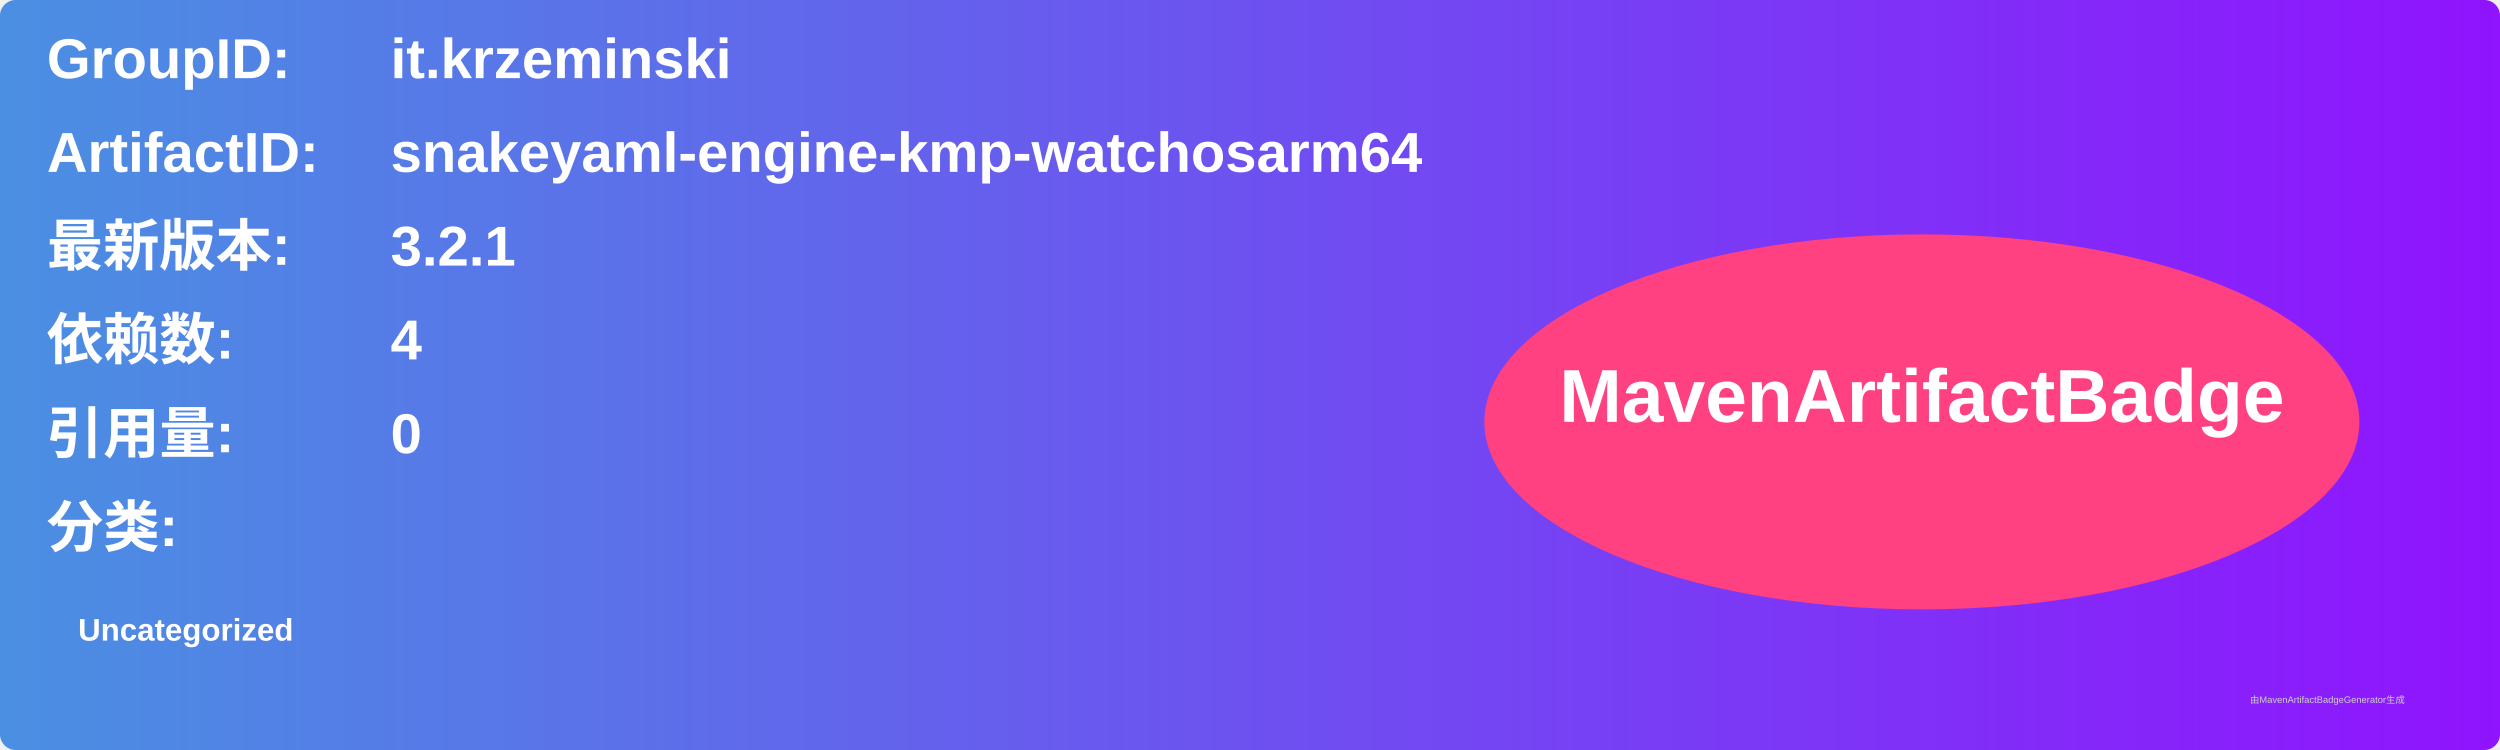
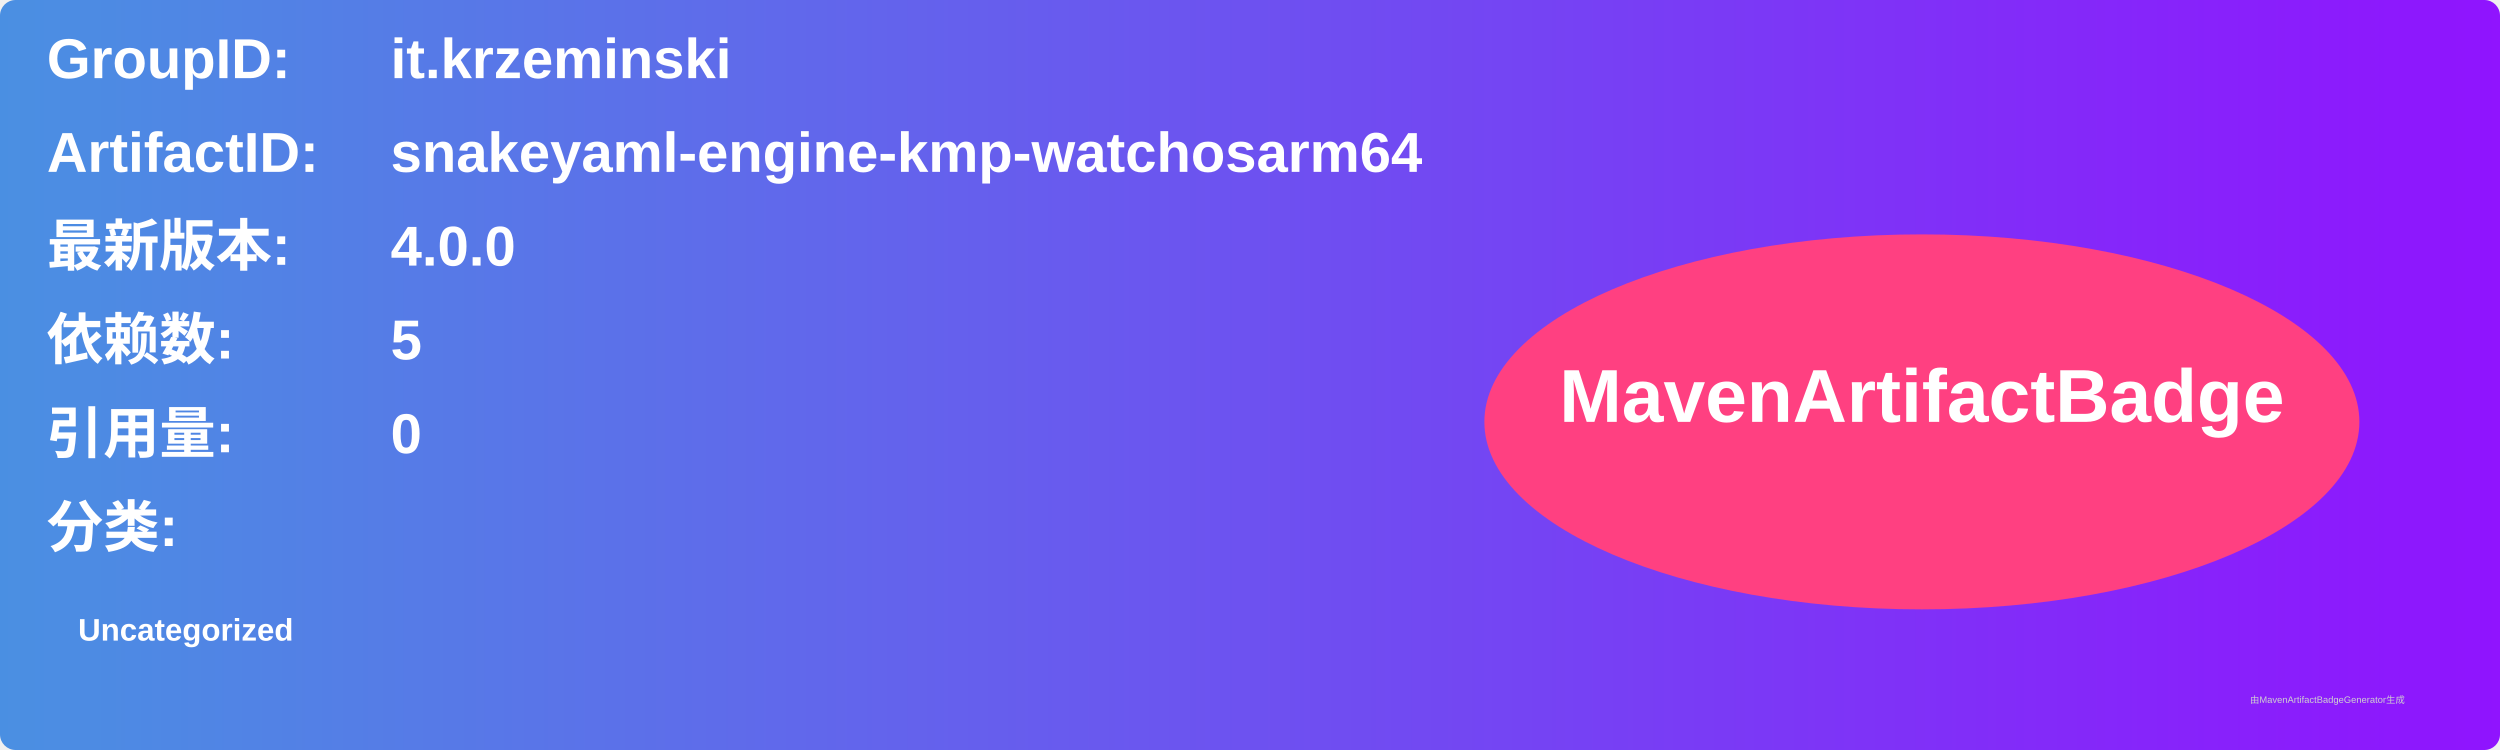
<svg xmlns="http://www.w3.org/2000/svg" width="800" height="240" viewBox="0 0 800 240">
  <linearGradient id="grad" x1="0%" y1="0%" x2="100%" y2="0%">
    <stop offset="0%" stop-color="#4a90e2" />
    <stop offset="100%" stop-color="#9013fe" />
  </linearGradient>
  <rect width="100%" height="100%" rx="5" ry="5" fill="url(#grad)" />
  <g transform="translate(15, 15)">
    <text x="0" y="10" font-family="Arial" font-size="18" fill="white" font-weight="bold" width="260">GroupID:</text>
    <text x="110" y="10" font-family="Arial" font-size="18" fill="white" font-weight="bold" width="460">it.krzeminski</text>
    <text x="0" y="40" font-family="Arial" font-size="18" fill="white" font-weight="bold" width="260">ArtifactID:</text>
    <text x="110" y="40" font-family="Arial" font-size="18" fill="white" font-weight="bold" width="460">snakeyaml-engine-kmp-watchosarm64</text>
    <text x="0" y="70" font-family="Arial" font-size="18" fill="white" font-weight="bold">最新版本:</text>
    <text x="110" y="70" font-family="Arial" font-size="18" fill="white" font-weight="bold">
-       <tspan font-weight="bold">3.2.1</tspan>
+       <tspan font-weight="bold">4.0.0</tspan>
    </text>
    <text x="0" y="100" font-family="Arial" font-size="18" fill="white" font-weight="bold">依赖数: </text>
    <text x="110" y="100" font-family="Arial" font-size="18" fill="white">
-       <tspan font-weight="bold">4</tspan>
+       <tspan font-weight="bold">5</tspan>
    </text>
    <text x="0" y="130" font-family="Arial" font-size="18" fill="white" font-weight="bold">引用量: </text>
    <text x="110" y="130" font-family="Arial" font-size="18" fill="white">
      <tspan font-weight="bold">0</tspan>
    </text>
    <text x="0" y="160" font-family="Arial" font-size="18" fill="white" font-weight="bold">分类:</text>
    <text x="10" y="190" font-family="Arial" font-size="10" fill="white">
      <tspan font-weight="bold">Uncategorized</tspan>
    </text>
    <ellipse cx="600" cy="120" rx="140" ry="60" fill="#ff4081" />
    <text x="600" y="120" text-anchor="middle" font-family="Arial" font-size="24" fill="white" font-weight="bold">MavenArtifactBadge</text>
  </g>
  <text x="720" y="225" font-family="Arial" font-size="3" fill="#d0d0d0">由MavenArtifactBadgeGenerator生成</text>
</svg>
